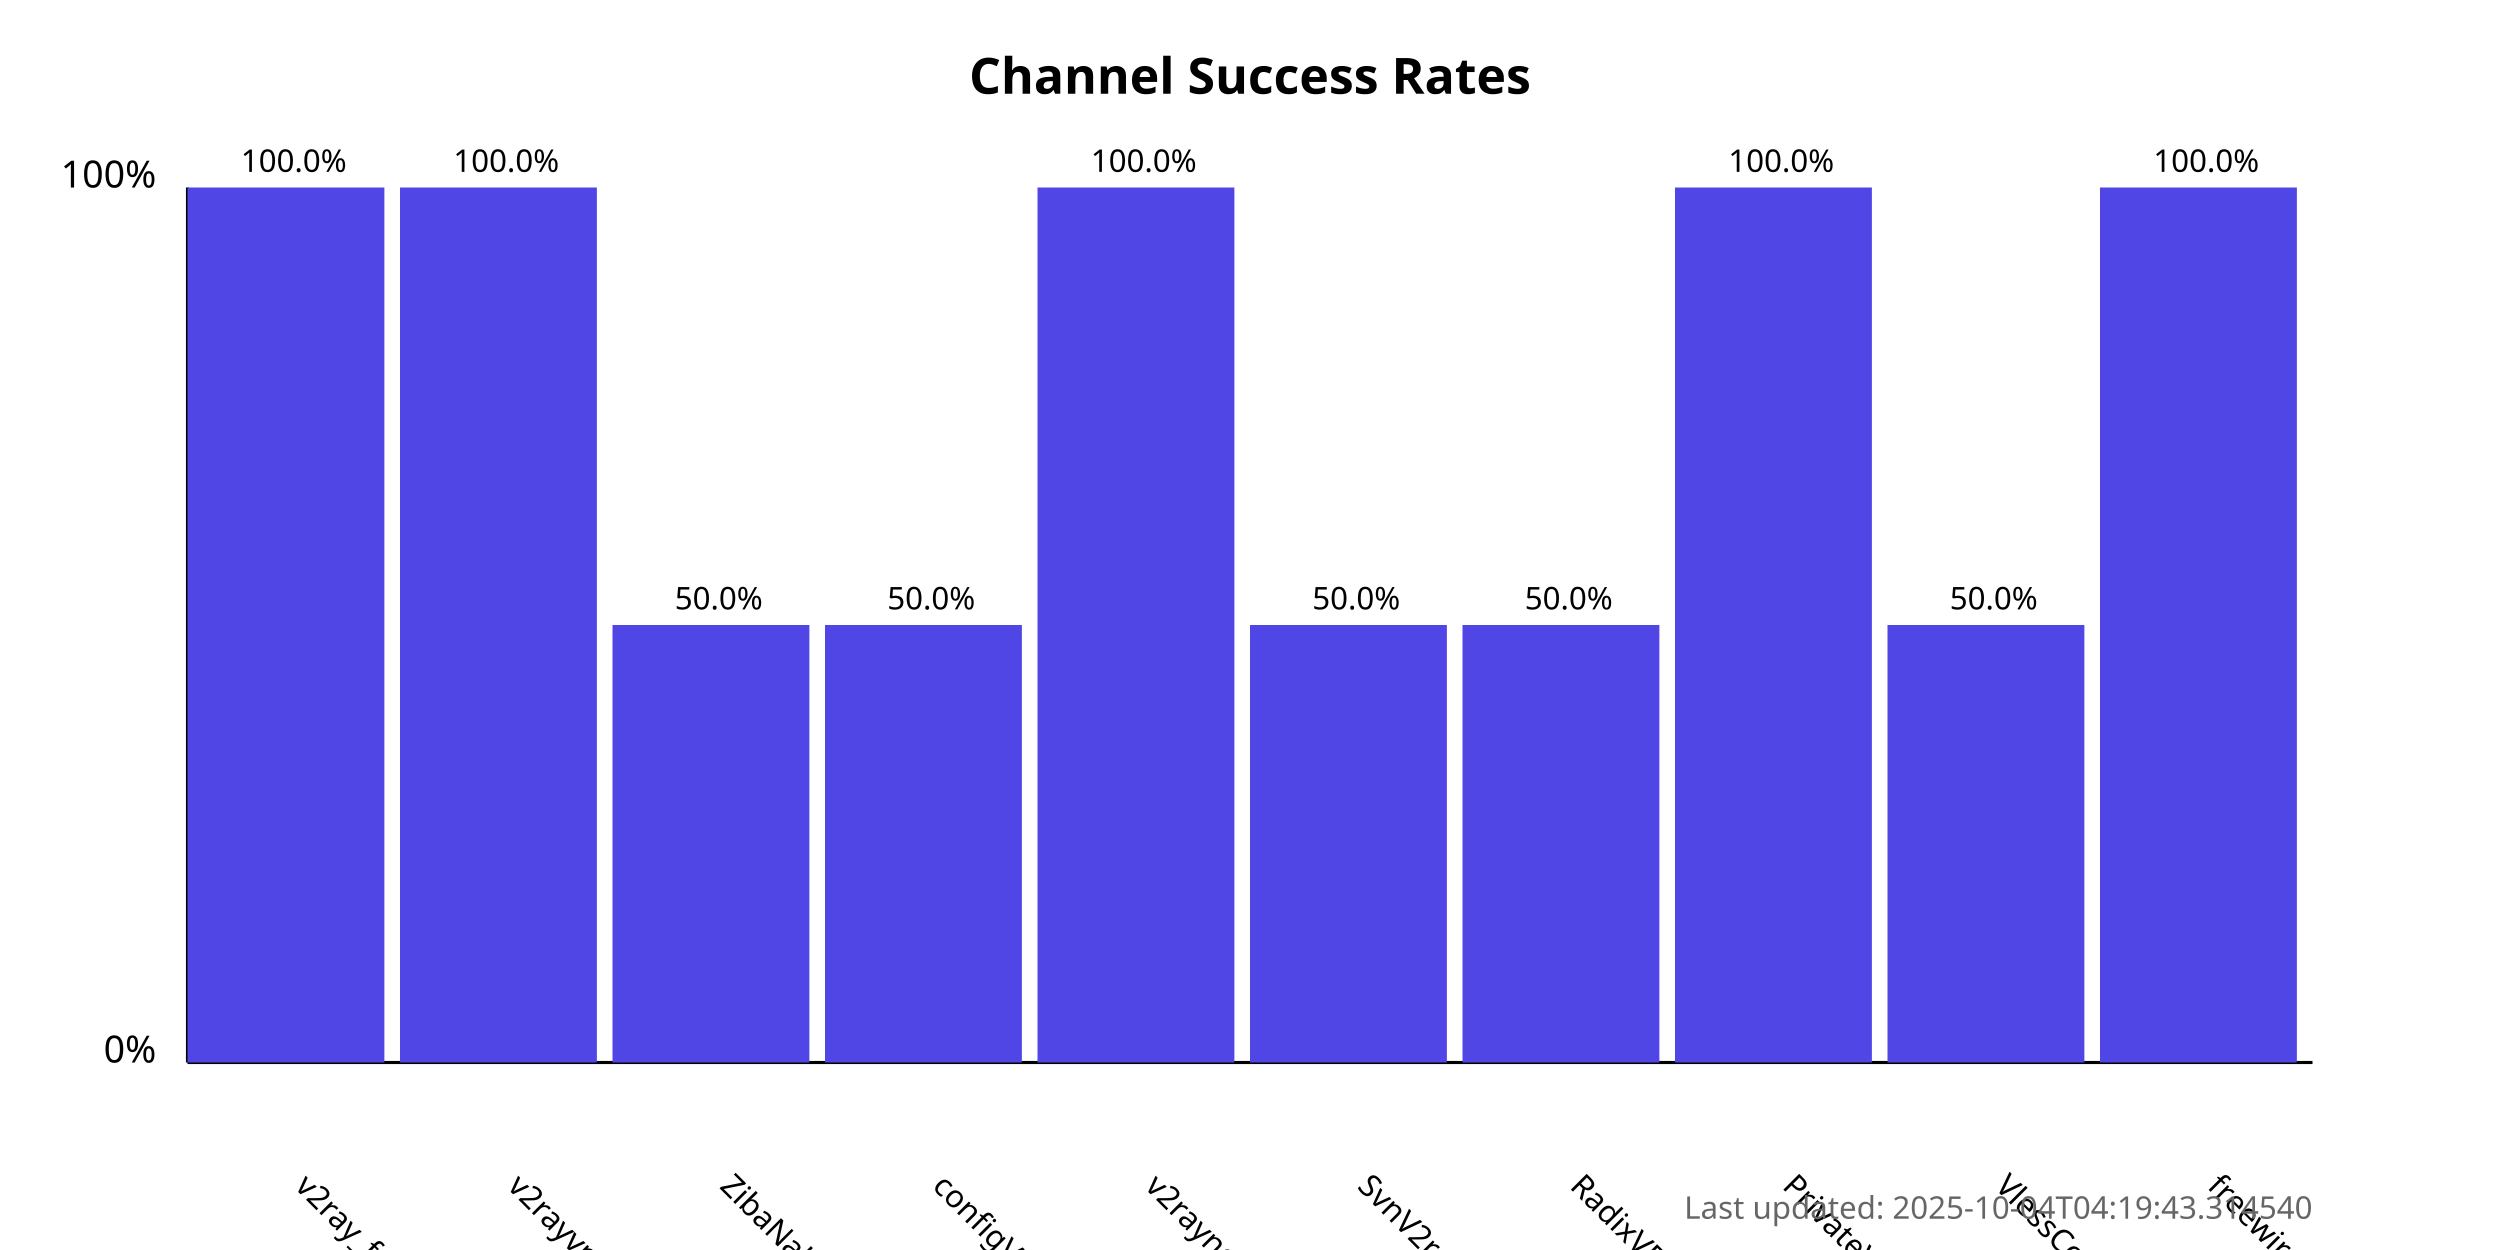
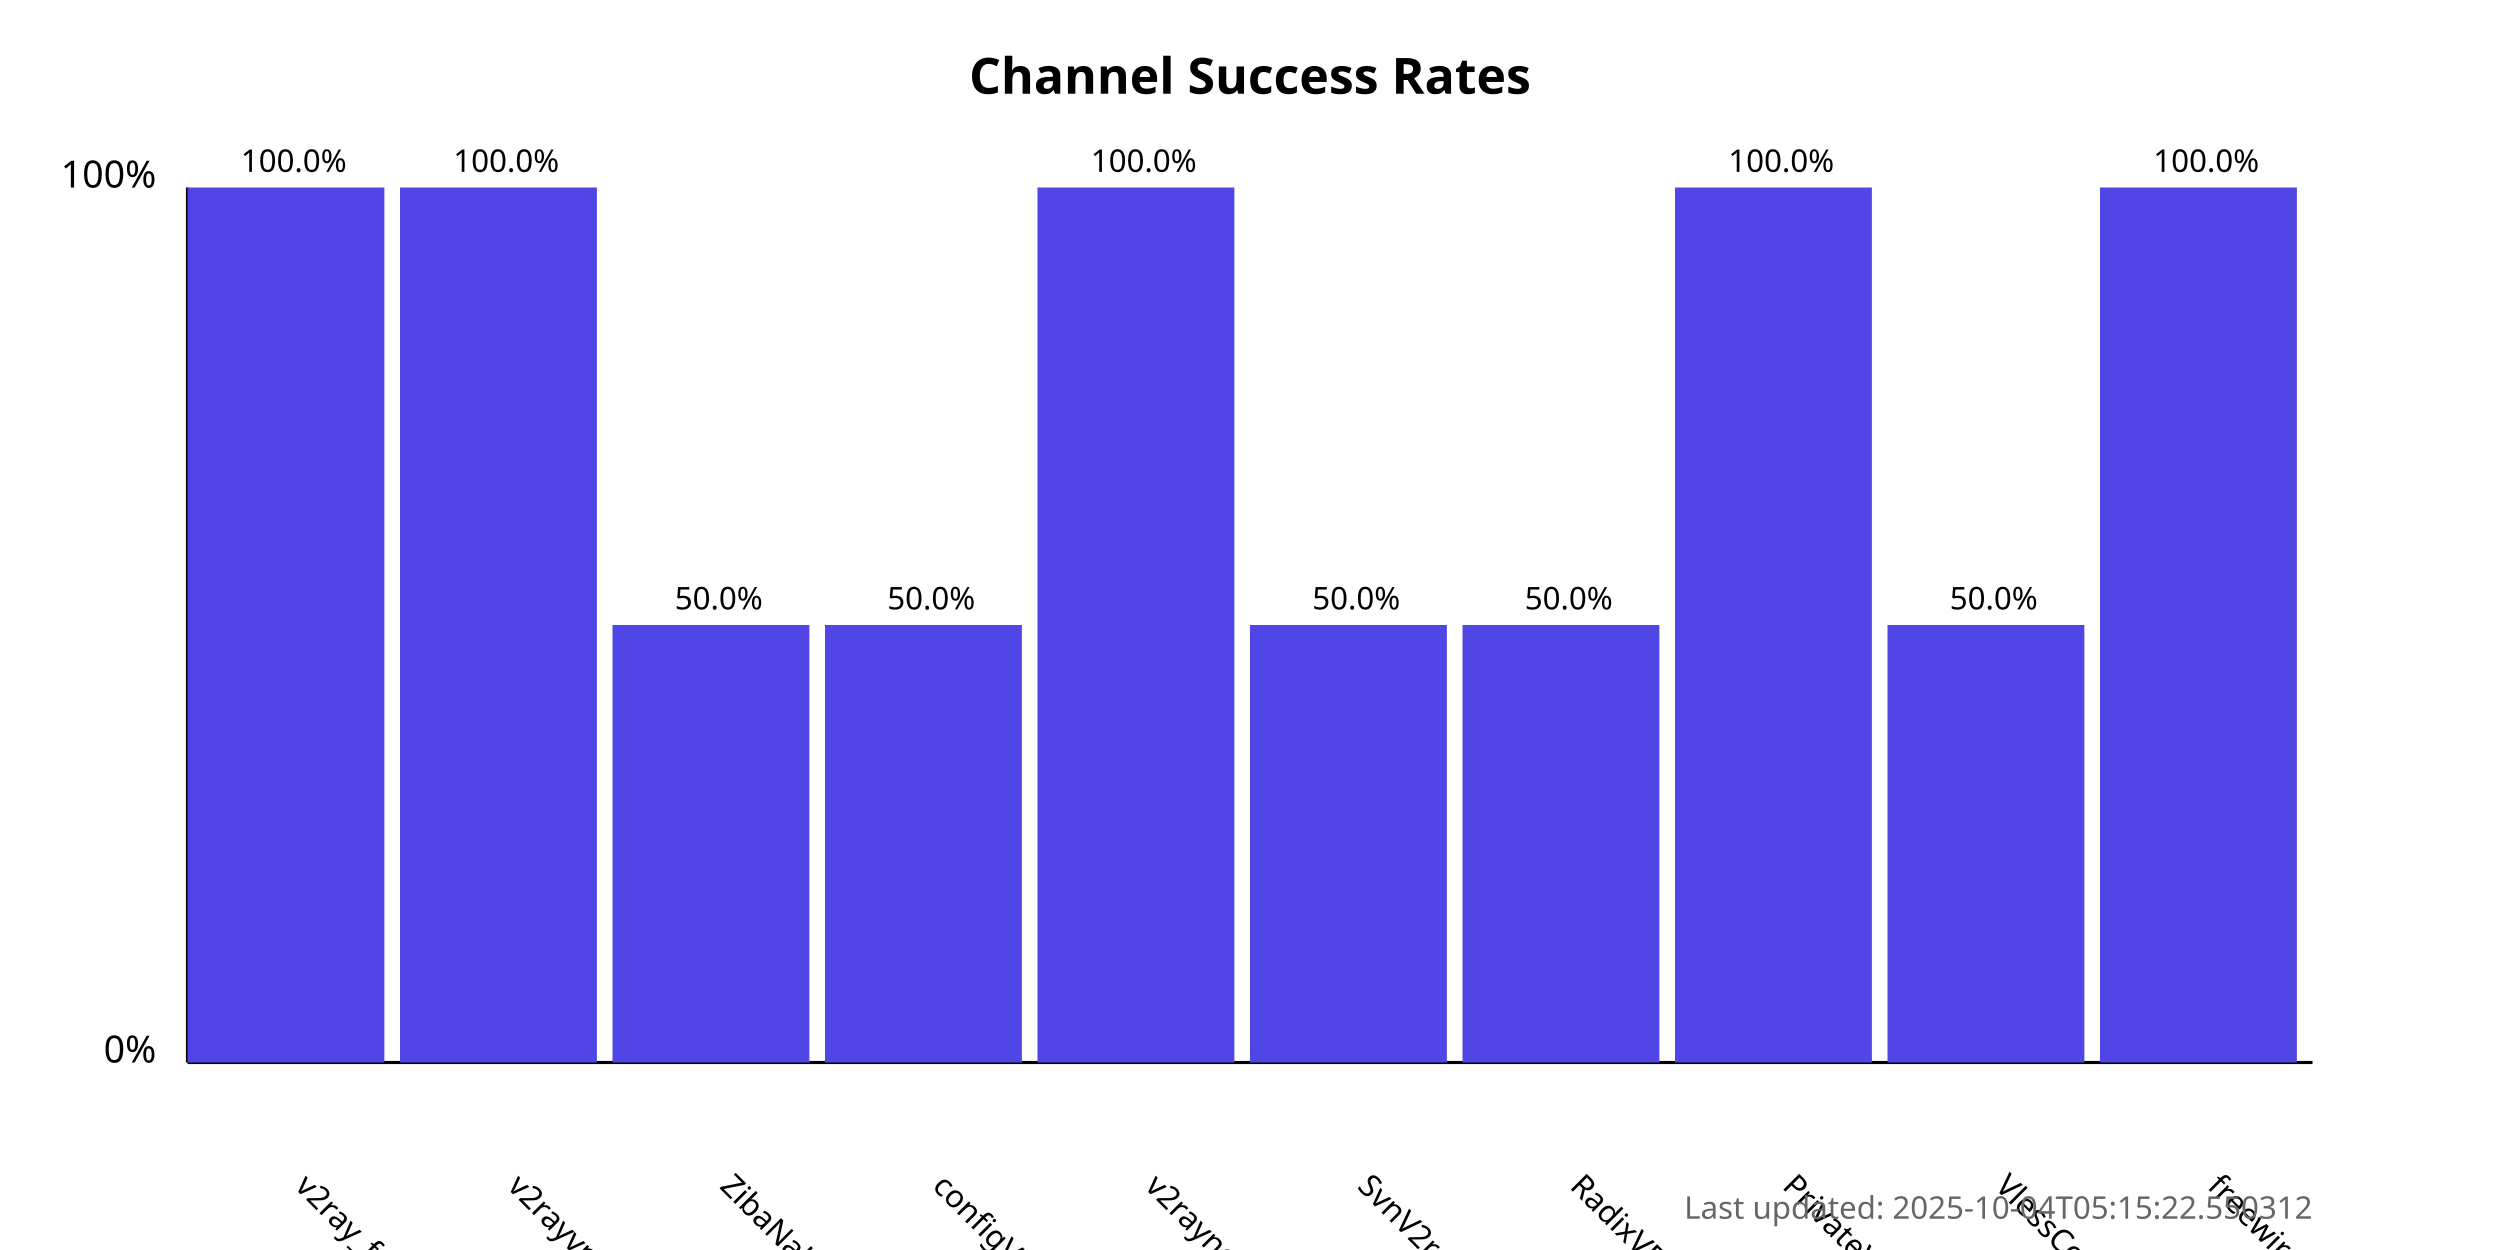
<svg xmlns="http://www.w3.org/2000/svg" width="800" height="400">
  <style>
            .chart-title { font: bold 16px sans-serif; }
            .axis-label { font: 12px sans-serif; }
            .tick-label { font: 10px sans-serif; }
            .bar { fill: #4f46e5; }
            .bar:hover { fill: #6366f1; }
            .timestamp { font: 10px sans-serif; fill: #666; }
        </style>
  <text x="400.0" y="30" text-anchor="middle" class="chart-title">
            Channel Success Rates
        </text>
  <line x1="60" y1="340" x2="60" y2="60" stroke="black" stroke-width="1" />
  <line x1="60" y1="340" x2="740" y2="340" stroke="black" stroke-width="1" />
  <text x="50" y="340" text-anchor="end" class="axis-label">0%</text>
  <text x="50" y="60" text-anchor="end" class="axis-label">100%</text>
  <g>
    <rect x="60" y="60.0" width="63.0" height="280.0" class="bar" />
    <text x="94.0" y="380" transform="rotate(45, 94.0, 380)" text-anchor="start" class="tick-label">
                v2ray_free_conf
            </text>
    <text x="94.0" y="55.0" text-anchor="middle" class="tick-label">
                100.0%
            </text>
  </g>
  <g>
    <rect x="128.0" y="60.0" width="63.0" height="280.0" class="bar" />
    <text x="162.0" y="380" transform="rotate(45, 162.0, 380)" text-anchor="start" class="tick-label">
                v2rayvpno
            </text>
    <text x="162.0" y="55.0" text-anchor="middle" class="tick-label">
                100.0%
            </text>
  </g>
  <g>
    <rect x="196.0" y="200.0" width="63.0" height="140.0" class="bar" />
    <text x="230.0" y="380" transform="rotate(45, 230.0, 380)" text-anchor="start" class="tick-label">
                ZibaNabz
            </text>
    <text x="230.0" y="195.0" text-anchor="middle" class="tick-label">
                50.0%
            </text>
  </g>
  <g>
    <rect x="264.0" y="200.0" width="63.0" height="140.0" class="bar" />
    <text x="298.0" y="380" transform="rotate(45, 298.0, 380)" text-anchor="start" class="tick-label">
                configV2rayForFree
            </text>
    <text x="298.0" y="195.0" text-anchor="middle" class="tick-label">
                50.0%
            </text>
  </g>
  <g>
    <rect x="332.0" y="60.0" width="63.0" height="280.0" class="bar" />
    <text x="366.0" y="380" transform="rotate(45, 366.0, 380)" text-anchor="start" class="tick-label">
                v2rayngvpn
            </text>
    <text x="366.0" y="55.0" text-anchor="middle" class="tick-label">
                100.0%
            </text>
  </g>
  <g>
    <rect x="400.0" y="200.0" width="63.0" height="140.0" class="bar" />
    <text x="434.0" y="380" transform="rotate(45, 434.0, 380)" text-anchor="start" class="tick-label">
                SvnV2ray
            </text>
    <text x="434.0" y="195.0" text-anchor="middle" class="tick-label">
                50.0%
            </text>
  </g>
  <g>
    <rect x="468.0" y="200.0" width="63.0" height="140.0" class="bar" />
    <text x="502.0" y="380" transform="rotate(45, 502.0, 380)" text-anchor="start" class="tick-label">
                RadixVPN
            </text>
    <text x="502.0" y="195.0" text-anchor="middle" class="tick-label">
                50.0%
            </text>
  </g>
  <g>
    <rect x="536.0" y="60.0" width="63.0" height="280.0" class="bar" />
    <text x="570.0" y="380" transform="rotate(45, 570.0, 380)" text-anchor="start" class="tick-label">
                PrivateVPNs
            </text>
    <text x="570.0" y="55.0" text-anchor="middle" class="tick-label">
                100.0%
            </text>
  </g>
  <g>
    <rect x="604.0" y="200.0" width="63.0" height="140.0" class="bar" />
    <text x="638.0" y="380" transform="rotate(45, 638.0, 380)" text-anchor="start" class="tick-label">
                VlessConfig
            </text>
    <text x="638.0" y="195.0" text-anchor="middle" class="tick-label">
                50.0%
            </text>
  </g>
  <g>
    <rect x="672.0" y="60.0" width="63.0" height="280.0" class="bar" />
    <text x="706.0" y="380" transform="rotate(45, 706.0, 380)" text-anchor="start" class="tick-label">
                freewireguard
            </text>
    <text x="706.0" y="55.0" text-anchor="middle" class="tick-label">
                100.0%
            </text>
  </g>
  <text x="740" y="390" text-anchor="end" class="timestamp">
-             Last updated: 2025-10-04T04:19:43.314540
+             Last updated: 2025-10-04T05:15:22.550312
        </text>
</svg>
